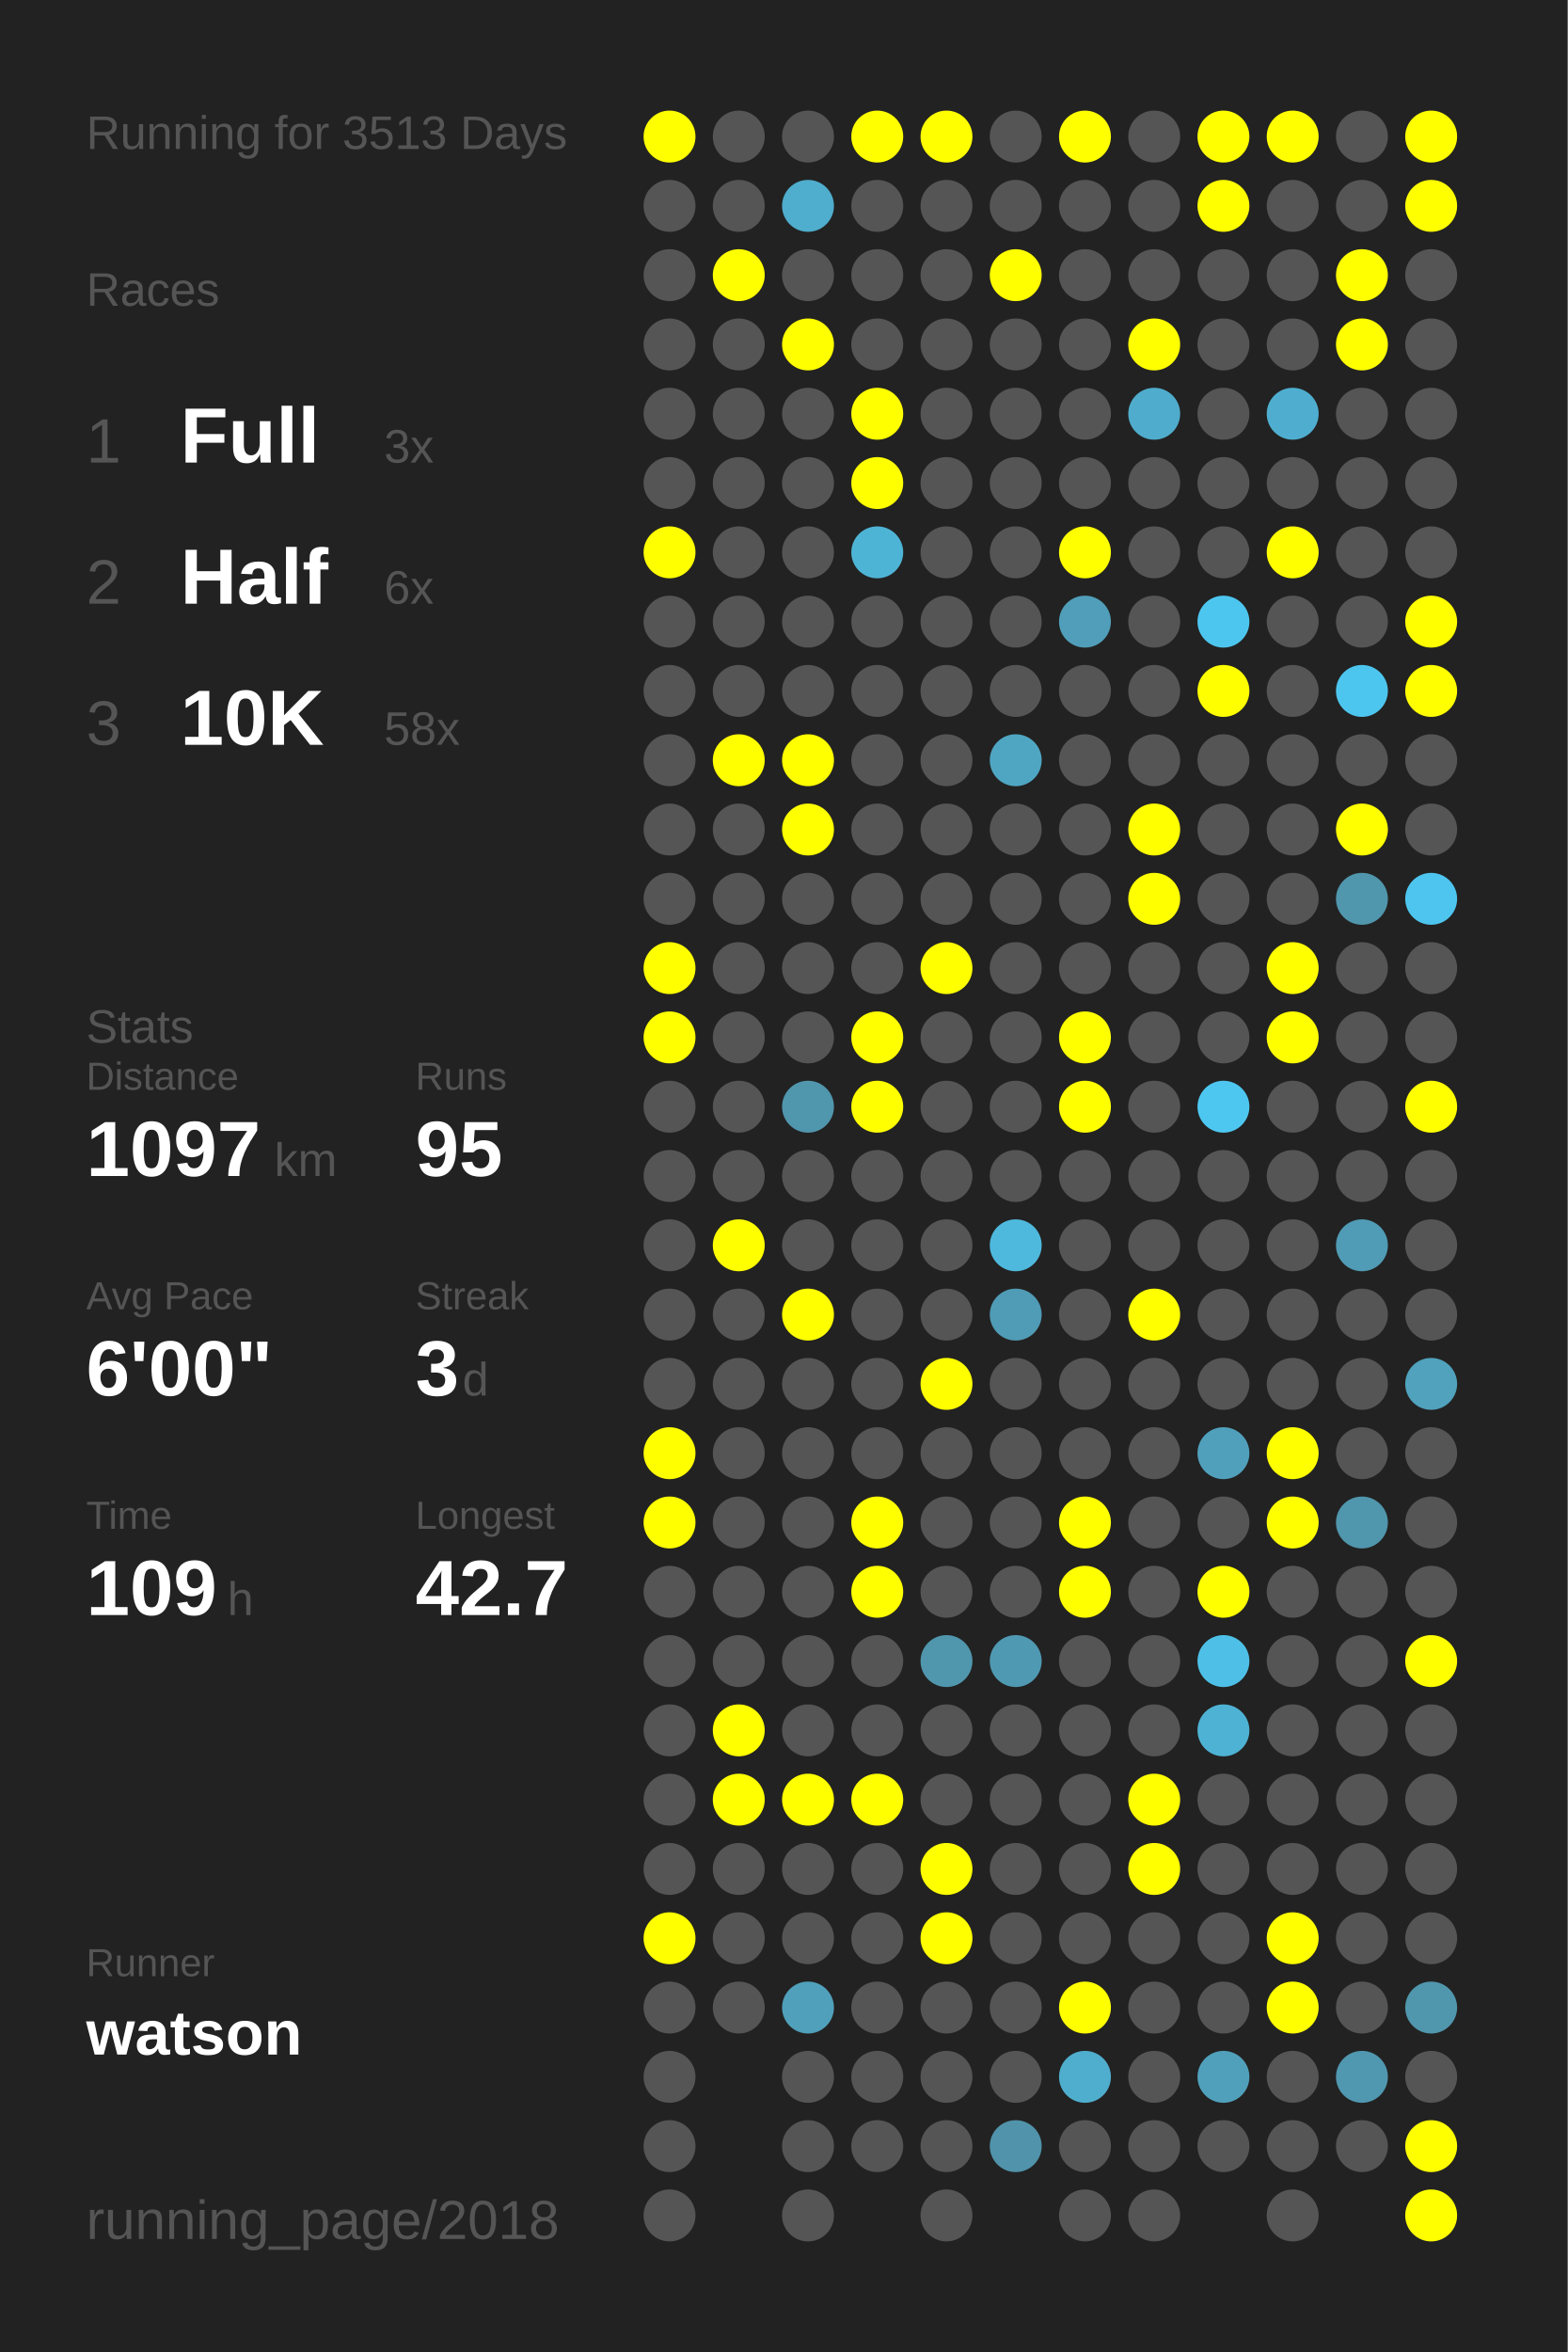
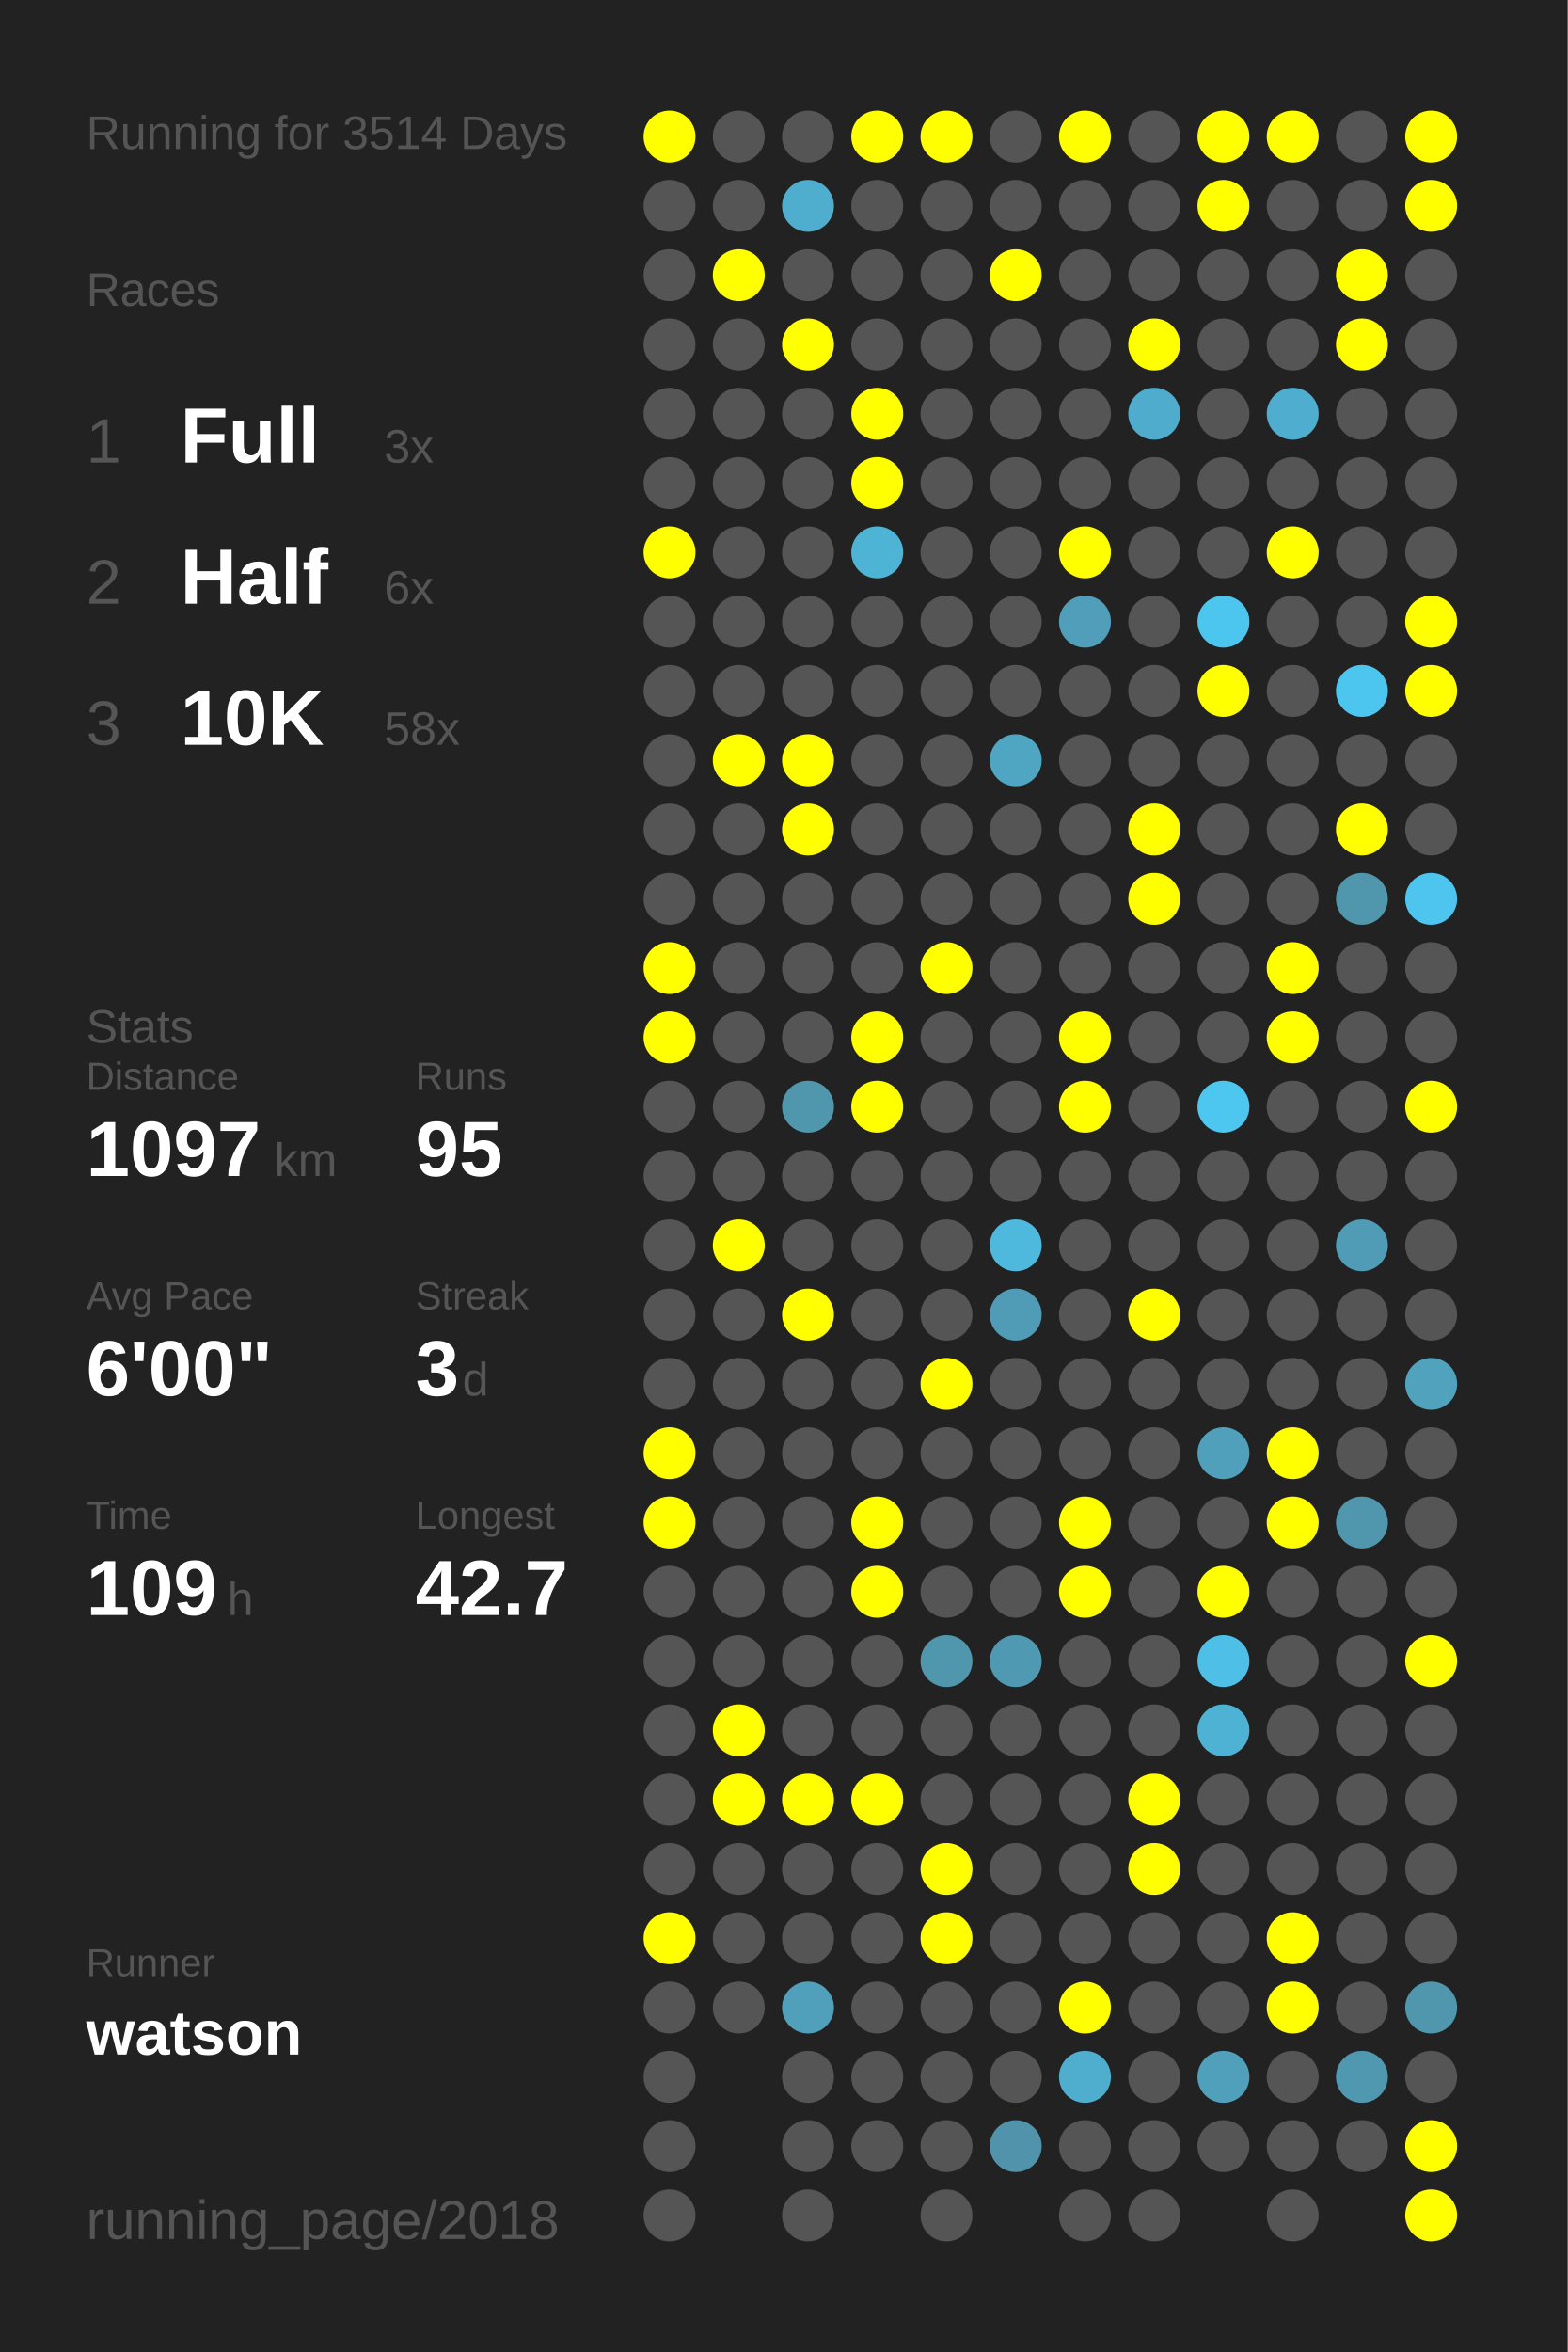
<svg xmlns="http://www.w3.org/2000/svg" baseProfile="full" height="300mm" version="1.1" viewBox="0,0,200,300" width="200mm">
  <defs />
  <rect fill="#222222" height="300" width="200" x="0" y="0" />
-   <text fill="#555555" style="font-size:6px; font-family:Arial;" x="11" y="19">Running for 3513 Days</text>
+   <text fill="#555555" style="font-size:6px; font-family:Arial;" x="11" y="19">Running for 3514 Days</text>
  <text fill="#555555" style="font-size:6px; font-family:Arial;" x="11" y="39">Races</text>
  <text fill="#555555" style="font-size:8px; font-family:Arial;" x="11" y="59">1</text>
  <text fill="#FFFFFF" style="font-size:10px; font-family:Arial; font-weight:bold;" x="23" y="59">Full</text>
  <text fill="#555555" style="font-size:6px; font-family:Arial;" x="49" y="59">3x</text>
  <text fill="#555555" style="font-size:8px; font-family:Arial;" x="11" y="77">2</text>
  <text fill="#FFFFFF" style="font-size:10px; font-family:Arial; font-weight:bold;" x="23" y="77">Half</text>
  <text fill="#555555" style="font-size:6px; font-family:Arial;" x="49" y="77">6x</text>
  <text fill="#555555" style="font-size:8px; font-family:Arial;" x="11" y="95">3</text>
  <text fill="#FFFFFF" style="font-size:10px; font-family:Arial; font-weight:bold;" x="23" y="95">10K</text>
  <text fill="#555555" style="font-size:6px; font-family:Arial;" x="49" y="95">58x</text>
  <text fill="#555555" style="font-size:6px; font-family:Arial;" x="11" y="133">Stats</text>
  <text fill="#555555" style="font-size:5px; font-family:Arial;" x="11" y="139">Distance</text>
  <text fill="#FFFFFF" style="font-size:10px; font-family:Arial; font-weight:bold;" x="11" y="150">1097</text>
  <text fill="#555555" style="font-size:6px; font-family:Arial;" x="35" y="150">km</text>
  <text fill="#555555" style="font-size:5px; font-family:Arial;" x="53" y="139">Runs</text>
  <text fill="#FFFFFF" style="font-size:10px; font-family:Arial; font-weight:bold;" x="53" y="150">95</text>
  <text fill="#555555" style="font-size:5px; font-family:Arial;" x="11" y="167">Avg Pace</text>
  <text fill="#FFFFFF" style="font-size:10px; font-family:Arial; font-weight:bold;" x="11" y="178">6'00"</text>
  <text fill="#555555" style="font-size:5px; font-family:Arial;" x="53" y="167">Streak</text>
  <text fill="#FFFFFF" style="font-size:10px; font-family:Arial; font-weight:bold;" x="53" y="178">3</text>
  <text fill="#555555" style="font-size:6px; font-family:Arial;" x="59" y="178">d</text>
  <text fill="#555555" style="font-size:5px; font-family:Arial;" x="11" y="195">Time</text>
  <text fill="#FFFFFF" style="font-size:10px; font-family:Arial; font-weight:bold;" x="11" y="206">109</text>
  <text fill="#555555" style="font-size:6px; font-family:Arial;" x="29" y="206">h</text>
  <text fill="#555555" style="font-size:5px; font-family:Arial;" x="53" y="195">Longest</text>
  <text fill="#FFFFFF" style="font-size:10px; font-family:Arial; font-weight:bold;" x="53" y="206">42.7</text>
  <text fill="#555555" style="font-size:5px; font-family:Arial;" x="11" y="252.065">Runner</text>
  <text fill="#FFFFFF" style="font-size:8px; font-family:Arial; font-weight:bold;" x="11" y="262.065">watson</text>
  <text fill="#555555" style="font-size:7px; font-family:Arial;" x="11" y="285.581">running_page/2018</text>
  <circle cx="85.417" cy="17.419" fill="#FFFF00" r="3.312" />
  <circle cx="85.417" cy="26.258" fill="#555555" r="3.312" />
  <circle cx="85.417" cy="35.097" fill="#555555" r="3.312" />
  <circle cx="85.417" cy="43.935" fill="#555555" r="3.312" />
  <circle cx="85.417" cy="52.774" fill="#555555" r="3.312" />
  <circle cx="85.417" cy="61.613" fill="#555555" r="3.312" />
  <circle cx="85.417" cy="70.452" fill="#FFFF00" r="3.312" />
  <circle cx="85.417" cy="79.29" fill="#555555" r="3.312" />
  <circle cx="85.417" cy="88.129" fill="#555555" r="3.312" />
  <circle cx="85.417" cy="96.968" fill="#555555" r="3.312" />
  <circle cx="85.417" cy="105.806" fill="#555555" r="3.312" />
  <circle cx="85.417" cy="114.645" fill="#555555" r="3.312" />
  <circle cx="85.417" cy="123.484" fill="#FFFF00" r="3.312" />
  <circle cx="85.417" cy="132.323" fill="#FFFF00" r="3.312" />
  <circle cx="85.417" cy="141.161" fill="#555555" r="3.312" />
  <circle cx="85.417" cy="150" fill="#555555" r="3.312" />
  <circle cx="85.417" cy="158.839" fill="#555555" r="3.312" />
  <circle cx="85.417" cy="167.677" fill="#555555" r="3.312" />
  <circle cx="85.417" cy="176.516" fill="#555555" r="3.312" />
  <circle cx="85.417" cy="185.355" fill="#FFFF00" r="3.312" />
  <circle cx="85.417" cy="194.194" fill="#FFFF00" r="3.312" />
  <circle cx="85.417" cy="203.032" fill="#555555" r="3.312" />
  <circle cx="85.417" cy="211.871" fill="#555555" r="3.312" />
  <circle cx="85.417" cy="220.71" fill="#555555" r="3.312" />
  <circle cx="85.417" cy="229.548" fill="#555555" r="3.312" />
  <circle cx="85.417" cy="238.387" fill="#555555" r="3.312" />
  <circle cx="85.417" cy="247.226" fill="#FFFF00" r="3.312" />
  <circle cx="85.417" cy="256.065" fill="#555555" r="3.312" />
  <circle cx="85.417" cy="264.903" fill="#555555" r="3.312" />
  <circle cx="85.417" cy="273.742" fill="#555555" r="3.312" />
  <circle cx="85.417" cy="282.581" fill="#555555" r="3.312" />
  <circle cx="94.25" cy="17.419" fill="#555555" r="3.312" />
  <circle cx="94.25" cy="26.258" fill="#555555" r="3.312" />
  <circle cx="94.25" cy="35.097" fill="#FFFF00" r="3.312" />
  <circle cx="94.25" cy="43.935" fill="#555555" r="3.312" />
  <circle cx="94.25" cy="52.774" fill="#555555" r="3.312" />
  <circle cx="94.25" cy="61.613" fill="#555555" r="3.312" />
  <circle cx="94.25" cy="70.452" fill="#555555" r="3.312" />
  <circle cx="94.25" cy="79.29" fill="#555555" r="3.312" />
  <circle cx="94.25" cy="88.129" fill="#555555" r="3.312" />
  <circle cx="94.25" cy="96.968" fill="#FFFF00" r="3.312" />
  <circle cx="94.25" cy="105.806" fill="#555555" r="3.312" />
  <circle cx="94.25" cy="114.645" fill="#555555" r="3.312" />
  <circle cx="94.25" cy="123.484" fill="#555555" r="3.312" />
  <circle cx="94.25" cy="132.323" fill="#555555" r="3.312" />
  <circle cx="94.25" cy="141.161" fill="#555555" r="3.312" />
  <circle cx="94.25" cy="150" fill="#555555" r="3.312" />
  <circle cx="94.25" cy="158.839" fill="#FFFF00" r="3.312" />
  <circle cx="94.25" cy="167.677" fill="#555555" r="3.312" />
  <circle cx="94.25" cy="176.516" fill="#555555" r="3.312" />
  <circle cx="94.25" cy="185.355" fill="#555555" r="3.312" />
  <circle cx="94.25" cy="194.194" fill="#555555" r="3.312" />
  <circle cx="94.25" cy="203.032" fill="#555555" r="3.312" />
  <circle cx="94.25" cy="211.871" fill="#555555" r="3.312" />
  <circle cx="94.25" cy="220.71" fill="#FFFF00" r="3.312" />
  <circle cx="94.25" cy="229.548" fill="#FFFF00" r="3.312" />
  <circle cx="94.25" cy="238.387" fill="#555555" r="3.312" />
  <circle cx="94.25" cy="247.226" fill="#555555" r="3.312" />
  <circle cx="94.25" cy="256.065" fill="#555555" r="3.312" />
  <circle cx="103.083" cy="17.419" fill="#555555" r="3.312" />
  <circle cx="103.083" cy="26.258" fill="#4fadcd" r="3.312" />
  <circle cx="103.083" cy="35.097" fill="#555555" r="3.312" />
  <circle cx="103.083" cy="43.935" fill="#FFFF00" r="3.312" />
  <circle cx="103.083" cy="52.774" fill="#555555" r="3.312" />
  <circle cx="103.083" cy="61.613" fill="#555555" r="3.312" />
  <circle cx="103.083" cy="70.452" fill="#555555" r="3.312" />
  <circle cx="103.083" cy="79.29" fill="#555555" r="3.312" />
  <circle cx="103.083" cy="88.129" fill="#555555" r="3.312" />
  <circle cx="103.083" cy="96.968" fill="#FFFF00" r="3.312" />
  <circle cx="103.083" cy="105.806" fill="#FFFF00" r="3.312" />
  <circle cx="103.083" cy="114.645" fill="#555555" r="3.312" />
  <circle cx="103.083" cy="123.484" fill="#555555" r="3.312" />
  <circle cx="103.083" cy="132.323" fill="#555555" r="3.312" />
  <circle cx="103.083" cy="141.161" fill="#5096ad" r="3.312" />
  <circle cx="103.083" cy="150" fill="#555555" r="3.312" />
  <circle cx="103.083" cy="158.839" fill="#555555" r="3.312" />
  <circle cx="103.083" cy="167.677" fill="#FFFF00" r="3.312" />
  <circle cx="103.083" cy="176.516" fill="#555555" r="3.312" />
  <circle cx="103.083" cy="185.355" fill="#555555" r="3.312" />
  <circle cx="103.083" cy="194.194" fill="#555555" r="3.312" />
  <circle cx="103.083" cy="203.032" fill="#555555" r="3.312" />
  <circle cx="103.083" cy="211.871" fill="#555555" r="3.312" />
  <circle cx="103.083" cy="220.71" fill="#555555" r="3.312" />
  <circle cx="103.083" cy="229.548" fill="#FFFF00" r="3.312" />
  <circle cx="103.083" cy="238.387" fill="#555555" r="3.312" />
  <circle cx="103.083" cy="247.226" fill="#555555" r="3.312" />
  <circle cx="103.083" cy="256.065" fill="#50a0bb" r="3.312" />
  <circle cx="103.083" cy="264.903" fill="#555555" r="3.312" />
  <circle cx="103.083" cy="273.742" fill="#555555" r="3.312" />
  <circle cx="103.083" cy="282.581" fill="#555555" r="3.312" />
  <circle cx="111.917" cy="17.419" fill="#FFFF00" r="3.312" />
  <circle cx="111.917" cy="26.258" fill="#555555" r="3.312" />
  <circle cx="111.917" cy="35.097" fill="#555555" r="3.312" />
  <circle cx="111.917" cy="43.935" fill="#555555" r="3.312" />
  <circle cx="111.917" cy="52.774" fill="#FFFF00" r="3.312" />
  <circle cx="111.917" cy="61.613" fill="#FFFF00" r="3.312" />
  <circle cx="111.917" cy="70.452" fill="#4eb4d6" r="3.312" />
  <circle cx="111.917" cy="79.29" fill="#555555" r="3.312" />
  <circle cx="111.917" cy="88.129" fill="#555555" r="3.312" />
  <circle cx="111.917" cy="96.968" fill="#555555" r="3.312" />
  <circle cx="111.917" cy="105.806" fill="#555555" r="3.312" />
  <circle cx="111.917" cy="114.645" fill="#555555" r="3.312" />
  <circle cx="111.917" cy="123.484" fill="#555555" r="3.312" />
  <circle cx="111.917" cy="132.323" fill="#FFFF00" r="3.312" />
  <circle cx="111.917" cy="141.161" fill="#FFFF00" r="3.312" />
  <circle cx="111.917" cy="150" fill="#555555" r="3.312" />
  <circle cx="111.917" cy="158.839" fill="#555555" r="3.312" />
  <circle cx="111.917" cy="167.677" fill="#555555" r="3.312" />
  <circle cx="111.917" cy="176.516" fill="#555555" r="3.312" />
  <circle cx="111.917" cy="185.355" fill="#555555" r="3.312" />
  <circle cx="111.917" cy="194.194" fill="#FFFF00" r="3.312" />
  <circle cx="111.917" cy="203.032" fill="#FFFF00" r="3.312" />
  <circle cx="111.917" cy="211.871" fill="#555555" r="3.312" />
  <circle cx="111.917" cy="220.71" fill="#555555" r="3.312" />
  <circle cx="111.917" cy="229.548" fill="#FFFF00" r="3.312" />
  <circle cx="111.917" cy="238.387" fill="#555555" r="3.312" />
  <circle cx="111.917" cy="247.226" fill="#555555" r="3.312" />
  <circle cx="111.917" cy="256.065" fill="#555555" r="3.312" />
  <circle cx="111.917" cy="264.903" fill="#555555" r="3.312" />
  <circle cx="111.917" cy="273.742" fill="#555555" r="3.312" />
  <circle cx="120.75" cy="17.419" fill="#FFFF00" r="3.312" />
  <circle cx="120.75" cy="26.258" fill="#555555" r="3.312" />
  <circle cx="120.75" cy="35.097" fill="#555555" r="3.312" />
  <circle cx="120.75" cy="43.935" fill="#555555" r="3.312" />
  <circle cx="120.75" cy="52.774" fill="#555555" r="3.312" />
  <circle cx="120.75" cy="61.613" fill="#555555" r="3.312" />
  <circle cx="120.75" cy="70.452" fill="#555555" r="3.312" />
  <circle cx="120.75" cy="79.29" fill="#555555" r="3.312" />
  <circle cx="120.75" cy="88.129" fill="#555555" r="3.312" />
  <circle cx="120.75" cy="96.968" fill="#555555" r="3.312" />
  <circle cx="120.75" cy="105.806" fill="#555555" r="3.312" />
  <circle cx="120.75" cy="114.645" fill="#555555" r="3.312" />
  <circle cx="120.75" cy="123.484" fill="#FFFF00" r="3.312" />
  <circle cx="120.75" cy="132.323" fill="#555555" r="3.312" />
  <circle cx="120.75" cy="141.161" fill="#555555" r="3.312" />
  <circle cx="120.75" cy="150" fill="#555555" r="3.312" />
  <circle cx="120.75" cy="158.839" fill="#555555" r="3.312" />
  <circle cx="120.75" cy="167.677" fill="#555555" r="3.312" />
  <circle cx="120.75" cy="176.516" fill="#FFFF00" r="3.312" />
  <circle cx="120.75" cy="185.355" fill="#555555" r="3.312" />
  <circle cx="120.75" cy="194.194" fill="#555555" r="3.312" />
  <circle cx="120.75" cy="203.032" fill="#555555" r="3.312" />
  <circle cx="120.75" cy="211.871" fill="#5096ad" r="3.312" />
  <circle cx="120.75" cy="220.71" fill="#555555" r="3.312" />
  <circle cx="120.75" cy="229.548" fill="#555555" r="3.312" />
  <circle cx="120.75" cy="238.387" fill="#FFFF00" r="3.312" />
  <circle cx="120.75" cy="247.226" fill="#FFFF00" r="3.312" />
  <circle cx="120.75" cy="256.065" fill="#555555" r="3.312" />
  <circle cx="120.75" cy="264.903" fill="#555555" r="3.312" />
  <circle cx="120.75" cy="273.742" fill="#555555" r="3.312" />
  <circle cx="120.75" cy="282.581" fill="#555555" r="3.312" />
  <circle cx="129.583" cy="17.419" fill="#555555" r="3.312" />
  <circle cx="129.583" cy="26.258" fill="#555555" r="3.312" />
  <circle cx="129.583" cy="35.097" fill="#FFFF00" r="3.312" />
  <circle cx="129.583" cy="43.935" fill="#555555" r="3.312" />
  <circle cx="129.583" cy="52.774" fill="#555555" r="3.312" />
  <circle cx="129.583" cy="61.613" fill="#555555" r="3.312" />
  <circle cx="129.583" cy="70.452" fill="#555555" r="3.312" />
  <circle cx="129.583" cy="79.29" fill="#555555" r="3.312" />
  <circle cx="129.583" cy="88.129" fill="#555555" r="3.312" />
  <circle cx="129.583" cy="96.968" fill="#4fa6c3" r="3.312" />
  <circle cx="129.583" cy="105.806" fill="#555555" r="3.312" />
  <circle cx="129.583" cy="114.645" fill="#555555" r="3.312" />
  <circle cx="129.583" cy="123.484" fill="#555555" r="3.312" />
  <circle cx="129.583" cy="132.323" fill="#555555" r="3.312" />
  <circle cx="129.583" cy="141.161" fill="#555555" r="3.312" />
  <circle cx="129.583" cy="150" fill="#555555" r="3.312" />
  <circle cx="129.583" cy="158.839" fill="#4eb9dd" r="3.312" />
  <circle cx="129.583" cy="167.677" fill="#509bb5" r="3.312" />
  <circle cx="129.583" cy="176.516" fill="#555555" r="3.312" />
  <circle cx="129.583" cy="185.355" fill="#555555" r="3.312" />
  <circle cx="129.583" cy="194.194" fill="#555555" r="3.312" />
  <circle cx="129.583" cy="203.032" fill="#555555" r="3.312" />
  <circle cx="129.583" cy="211.871" fill="#5099b2" r="3.312" />
  <circle cx="129.583" cy="220.71" fill="#555555" r="3.312" />
  <circle cx="129.583" cy="229.548" fill="#555555" r="3.312" />
  <circle cx="129.583" cy="238.387" fill="#555555" r="3.312" />
  <circle cx="129.583" cy="247.226" fill="#555555" r="3.312" />
  <circle cx="129.583" cy="256.065" fill="#555555" r="3.312" />
  <circle cx="129.583" cy="264.903" fill="#555555" r="3.312" />
  <circle cx="129.583" cy="273.742" fill="#5093aa" r="3.312" />
  <circle cx="138.417" cy="17.419" fill="#FFFF00" r="3.312" />
  <circle cx="138.417" cy="26.258" fill="#555555" r="3.312" />
  <circle cx="138.417" cy="35.097" fill="#555555" r="3.312" />
  <circle cx="138.417" cy="43.935" fill="#555555" r="3.312" />
  <circle cx="138.417" cy="52.774" fill="#555555" r="3.312" />
  <circle cx="138.417" cy="61.613" fill="#555555" r="3.312" />
  <circle cx="138.417" cy="70.452" fill="#FFFF00" r="3.312" />
  <circle cx="138.417" cy="79.29" fill="#509eb9" r="3.312" />
  <circle cx="138.417" cy="88.129" fill="#555555" r="3.312" />
  <circle cx="138.417" cy="96.968" fill="#555555" r="3.312" />
  <circle cx="138.417" cy="105.806" fill="#555555" r="3.312" />
  <circle cx="138.417" cy="114.645" fill="#555555" r="3.312" />
  <circle cx="138.417" cy="123.484" fill="#555555" r="3.312" />
  <circle cx="138.417" cy="132.323" fill="#FFFF00" r="3.312" />
  <circle cx="138.417" cy="141.161" fill="#FFFF00" r="3.312" />
  <circle cx="138.417" cy="150" fill="#555555" r="3.312" />
  <circle cx="138.417" cy="158.839" fill="#555555" r="3.312" />
  <circle cx="138.417" cy="167.677" fill="#555555" r="3.312" />
  <circle cx="138.417" cy="176.516" fill="#555555" r="3.312" />
  <circle cx="138.417" cy="185.355" fill="#555555" r="3.312" />
  <circle cx="138.417" cy="194.194" fill="#FFFF00" r="3.312" />
  <circle cx="138.417" cy="203.032" fill="#FFFF00" r="3.312" />
  <circle cx="138.417" cy="211.871" fill="#555555" r="3.312" />
  <circle cx="138.417" cy="220.71" fill="#555555" r="3.312" />
  <circle cx="138.417" cy="229.548" fill="#555555" r="3.312" />
  <circle cx="138.417" cy="238.387" fill="#555555" r="3.312" />
  <circle cx="138.417" cy="247.226" fill="#555555" r="3.312" />
  <circle cx="138.417" cy="256.065" fill="#FFFF00" r="3.312" />
  <circle cx="138.417" cy="264.903" fill="#4faece" r="3.312" />
  <circle cx="138.417" cy="273.742" fill="#555555" r="3.312" />
  <circle cx="138.417" cy="282.581" fill="#555555" r="3.312" />
  <circle cx="147.25" cy="17.419" fill="#555555" r="3.312" />
  <circle cx="147.25" cy="26.258" fill="#555555" r="3.312" />
  <circle cx="147.25" cy="35.097" fill="#555555" r="3.312" />
  <circle cx="147.25" cy="43.935" fill="#FFFF00" r="3.312" />
  <circle cx="147.25" cy="52.774" fill="#4faccc" r="3.312" />
  <circle cx="147.25" cy="61.613" fill="#555555" r="3.312" />
  <circle cx="147.25" cy="70.452" fill="#555555" r="3.312" />
  <circle cx="147.25" cy="79.29" fill="#555555" r="3.312" />
  <circle cx="147.25" cy="88.129" fill="#555555" r="3.312" />
  <circle cx="147.25" cy="96.968" fill="#555555" r="3.312" />
  <circle cx="147.25" cy="105.806" fill="#FFFF00" r="3.312" />
  <circle cx="147.25" cy="114.645" fill="#FFFF00" r="3.312" />
  <circle cx="147.25" cy="123.484" fill="#555555" r="3.312" />
  <circle cx="147.25" cy="132.323" fill="#555555" r="3.312" />
  <circle cx="147.25" cy="141.161" fill="#555555" r="3.312" />
  <circle cx="147.25" cy="150" fill="#555555" r="3.312" />
  <circle cx="147.25" cy="158.839" fill="#555555" r="3.312" />
  <circle cx="147.25" cy="167.677" fill="#FFFF00" r="3.312" />
  <circle cx="147.25" cy="176.516" fill="#555555" r="3.312" />
  <circle cx="147.25" cy="185.355" fill="#555555" r="3.312" />
  <circle cx="147.25" cy="194.194" fill="#555555" r="3.312" />
  <circle cx="147.25" cy="203.032" fill="#555555" r="3.312" />
  <circle cx="147.25" cy="211.871" fill="#555555" r="3.312" />
  <circle cx="147.25" cy="220.71" fill="#555555" r="3.312" />
  <circle cx="147.25" cy="229.548" fill="#FFFF00" r="3.312" />
  <circle cx="147.25" cy="238.387" fill="#FFFF00" r="3.312" />
  <circle cx="147.25" cy="247.226" fill="#555555" r="3.312" />
  <circle cx="147.25" cy="256.065" fill="#555555" r="3.312" />
  <circle cx="147.25" cy="264.903" fill="#555555" r="3.312" />
  <circle cx="147.25" cy="273.742" fill="#555555" r="3.312" />
  <circle cx="147.25" cy="282.581" fill="#555555" r="3.312" />
  <circle cx="156.083" cy="17.419" fill="#FFFF00" r="3.312" />
  <circle cx="156.083" cy="26.258" fill="#FFFF00" r="3.312" />
  <circle cx="156.083" cy="35.097" fill="#555555" r="3.312" />
  <circle cx="156.083" cy="43.935" fill="#555555" r="3.312" />
  <circle cx="156.083" cy="52.774" fill="#555555" r="3.312" />
  <circle cx="156.083" cy="61.613" fill="#555555" r="3.312" />
  <circle cx="156.083" cy="70.452" fill="#555555" r="3.312" />
  <circle cx="156.083" cy="79.29" fill="#4dc6ef" r="3.312" />
  <circle cx="156.083" cy="88.129" fill="#FFFF00" r="3.312" />
  <circle cx="156.083" cy="96.968" fill="#555555" r="3.312" />
  <circle cx="156.083" cy="105.806" fill="#555555" r="3.312" />
  <circle cx="156.083" cy="114.645" fill="#555555" r="3.312" />
  <circle cx="156.083" cy="123.484" fill="#555555" r="3.312" />
  <circle cx="156.083" cy="132.323" fill="#555555" r="3.312" />
  <circle cx="156.083" cy="141.161" fill="#4dc7f0" r="3.312" />
  <circle cx="156.083" cy="150" fill="#555555" r="3.312" />
  <circle cx="156.083" cy="158.839" fill="#555555" r="3.312" />
  <circle cx="156.083" cy="167.677" fill="#555555" r="3.312" />
  <circle cx="156.083" cy="176.516" fill="#555555" r="3.312" />
  <circle cx="156.083" cy="185.355" fill="#50a0bc" r="3.312" />
  <circle cx="156.083" cy="194.194" fill="#555555" r="3.312" />
  <circle cx="156.083" cy="203.032" fill="#FFFF00" r="3.312" />
  <circle cx="156.083" cy="211.871" fill="#4ec0e7" r="3.312" />
  <circle cx="156.083" cy="220.71" fill="#4eb2d4" r="3.312" />
  <circle cx="156.083" cy="229.548" fill="#555555" r="3.312" />
  <circle cx="156.083" cy="238.387" fill="#555555" r="3.312" />
  <circle cx="156.083" cy="247.226" fill="#555555" r="3.312" />
  <circle cx="156.083" cy="256.065" fill="#555555" r="3.312" />
  <circle cx="156.083" cy="264.903" fill="#50a0bb" r="3.312" />
  <circle cx="156.083" cy="273.742" fill="#555555" r="3.312" />
  <circle cx="164.917" cy="17.419" fill="#FFFF00" r="3.312" />
  <circle cx="164.917" cy="26.258" fill="#555555" r="3.312" />
  <circle cx="164.917" cy="35.097" fill="#555555" r="3.312" />
  <circle cx="164.917" cy="43.935" fill="#555555" r="3.312" />
  <circle cx="164.917" cy="52.774" fill="#4faecf" r="3.312" />
  <circle cx="164.917" cy="61.613" fill="#555555" r="3.312" />
  <circle cx="164.917" cy="70.452" fill="#FFFF00" r="3.312" />
  <circle cx="164.917" cy="79.29" fill="#555555" r="3.312" />
  <circle cx="164.917" cy="88.129" fill="#555555" r="3.312" />
  <circle cx="164.917" cy="96.968" fill="#555555" r="3.312" />
  <circle cx="164.917" cy="105.806" fill="#555555" r="3.312" />
  <circle cx="164.917" cy="114.645" fill="#555555" r="3.312" />
  <circle cx="164.917" cy="123.484" fill="#FFFF00" r="3.312" />
  <circle cx="164.917" cy="132.323" fill="#FFFF00" r="3.312" />
  <circle cx="164.917" cy="141.161" fill="#555555" r="3.312" />
  <circle cx="164.917" cy="150" fill="#555555" r="3.312" />
  <circle cx="164.917" cy="158.839" fill="#555555" r="3.312" />
  <circle cx="164.917" cy="167.677" fill="#555555" r="3.312" />
  <circle cx="164.917" cy="176.516" fill="#555555" r="3.312" />
  <circle cx="164.917" cy="185.355" fill="#FFFF00" r="3.312" />
  <circle cx="164.917" cy="194.194" fill="#FFFF00" r="3.312" />
  <circle cx="164.917" cy="203.032" fill="#555555" r="3.312" />
  <circle cx="164.917" cy="211.871" fill="#555555" r="3.312" />
  <circle cx="164.917" cy="220.71" fill="#555555" r="3.312" />
  <circle cx="164.917" cy="229.548" fill="#555555" r="3.312" />
  <circle cx="164.917" cy="238.387" fill="#555555" r="3.312" />
  <circle cx="164.917" cy="247.226" fill="#FFFF00" r="3.312" />
  <circle cx="164.917" cy="256.065" fill="#FFFF00" r="3.312" />
  <circle cx="164.917" cy="264.903" fill="#555555" r="3.312" />
  <circle cx="164.917" cy="273.742" fill="#555555" r="3.312" />
  <circle cx="164.917" cy="282.581" fill="#555555" r="3.312" />
  <circle cx="173.75" cy="17.419" fill="#555555" r="3.312" />
  <circle cx="173.75" cy="26.258" fill="#555555" r="3.312" />
  <circle cx="173.75" cy="35.097" fill="#FFFF00" r="3.312" />
  <circle cx="173.75" cy="43.935" fill="#FFFF00" r="3.312" />
  <circle cx="173.75" cy="52.774" fill="#555555" r="3.312" />
  <circle cx="173.75" cy="61.613" fill="#555555" r="3.312" />
  <circle cx="173.75" cy="70.452" fill="#555555" r="3.312" />
  <circle cx="173.75" cy="79.29" fill="#555555" r="3.312" />
  <circle cx="173.75" cy="88.129" fill="#4dc6ef" r="3.312" />
  <circle cx="173.75" cy="96.968" fill="#555555" r="3.312" />
  <circle cx="173.75" cy="105.806" fill="#FFFF00" r="3.312" />
  <circle cx="173.75" cy="114.645" fill="#5096ad" r="3.312" />
  <circle cx="173.75" cy="123.484" fill="#555555" r="3.312" />
  <circle cx="173.75" cy="132.323" fill="#555555" r="3.312" />
  <circle cx="173.75" cy="141.161" fill="#555555" r="3.312" />
  <circle cx="173.75" cy="150" fill="#555555" r="3.312" />
  <circle cx="173.75" cy="158.839" fill="#509bb5" r="3.312" />
  <circle cx="173.75" cy="167.677" fill="#555555" r="3.312" />
  <circle cx="173.75" cy="176.516" fill="#555555" r="3.312" />
  <circle cx="173.75" cy="185.355" fill="#555555" r="3.312" />
  <circle cx="173.75" cy="194.194" fill="#5096ad" r="3.312" />
  <circle cx="173.75" cy="203.032" fill="#555555" r="3.312" />
  <circle cx="173.75" cy="211.871" fill="#555555" r="3.312" />
  <circle cx="173.75" cy="220.71" fill="#555555" r="3.312" />
  <circle cx="173.75" cy="229.548" fill="#555555" r="3.312" />
  <circle cx="173.75" cy="238.387" fill="#555555" r="3.312" />
  <circle cx="173.75" cy="247.226" fill="#555555" r="3.312" />
  <circle cx="173.75" cy="256.065" fill="#555555" r="3.312" />
  <circle cx="173.75" cy="264.903" fill="#5097b0" r="3.312" />
  <circle cx="173.75" cy="273.742" fill="#555555" r="3.312" />
  <circle cx="182.583" cy="17.419" fill="#FFFF00" r="3.312" />
  <circle cx="182.583" cy="26.258" fill="#FFFF00" r="3.312" />
  <circle cx="182.583" cy="35.097" fill="#555555" r="3.312" />
  <circle cx="182.583" cy="43.935" fill="#555555" r="3.312" />
  <circle cx="182.583" cy="52.774" fill="#555555" r="3.312" />
  <circle cx="182.583" cy="61.613" fill="#555555" r="3.312" />
  <circle cx="182.583" cy="70.452" fill="#555555" r="3.312" />
  <circle cx="182.583" cy="79.29" fill="#FFFF00" r="3.312" />
  <circle cx="182.583" cy="88.129" fill="#FFFF00" r="3.312" />
  <circle cx="182.583" cy="96.968" fill="#555555" r="3.312" />
  <circle cx="182.583" cy="105.806" fill="#555555" r="3.312" />
  <circle cx="182.583" cy="114.645" fill="#4dc5ee" r="3.312" />
  <circle cx="182.583" cy="123.484" fill="#555555" r="3.312" />
  <circle cx="182.583" cy="132.323" fill="#555555" r="3.312" />
  <circle cx="182.583" cy="141.161" fill="#FFFF00" r="3.312" />
  <circle cx="182.583" cy="150" fill="#555555" r="3.312" />
  <circle cx="182.583" cy="158.839" fill="#555555" r="3.312" />
  <circle cx="182.583" cy="167.677" fill="#555555" r="3.312" />
  <circle cx="182.583" cy="176.516" fill="#50a2bd" r="3.312" />
  <circle cx="182.583" cy="185.355" fill="#555555" r="3.312" />
  <circle cx="182.583" cy="194.194" fill="#555555" r="3.312" />
  <circle cx="182.583" cy="203.032" fill="#555555" r="3.312" />
  <circle cx="182.583" cy="211.871" fill="#FFFF00" r="3.312" />
  <circle cx="182.583" cy="220.71" fill="#555555" r="3.312" />
  <circle cx="182.583" cy="229.548" fill="#555555" r="3.312" />
  <circle cx="182.583" cy="238.387" fill="#555555" r="3.312" />
  <circle cx="182.583" cy="247.226" fill="#555555" r="3.312" />
  <circle cx="182.583" cy="256.065" fill="#5096ad" r="3.312" />
  <circle cx="182.583" cy="264.903" fill="#555555" r="3.312" />
  <circle cx="182.583" cy="273.742" fill="#FFFF00" r="3.312" />
  <circle cx="182.583" cy="282.581" fill="#FFFF00" r="3.312" />
</svg>
